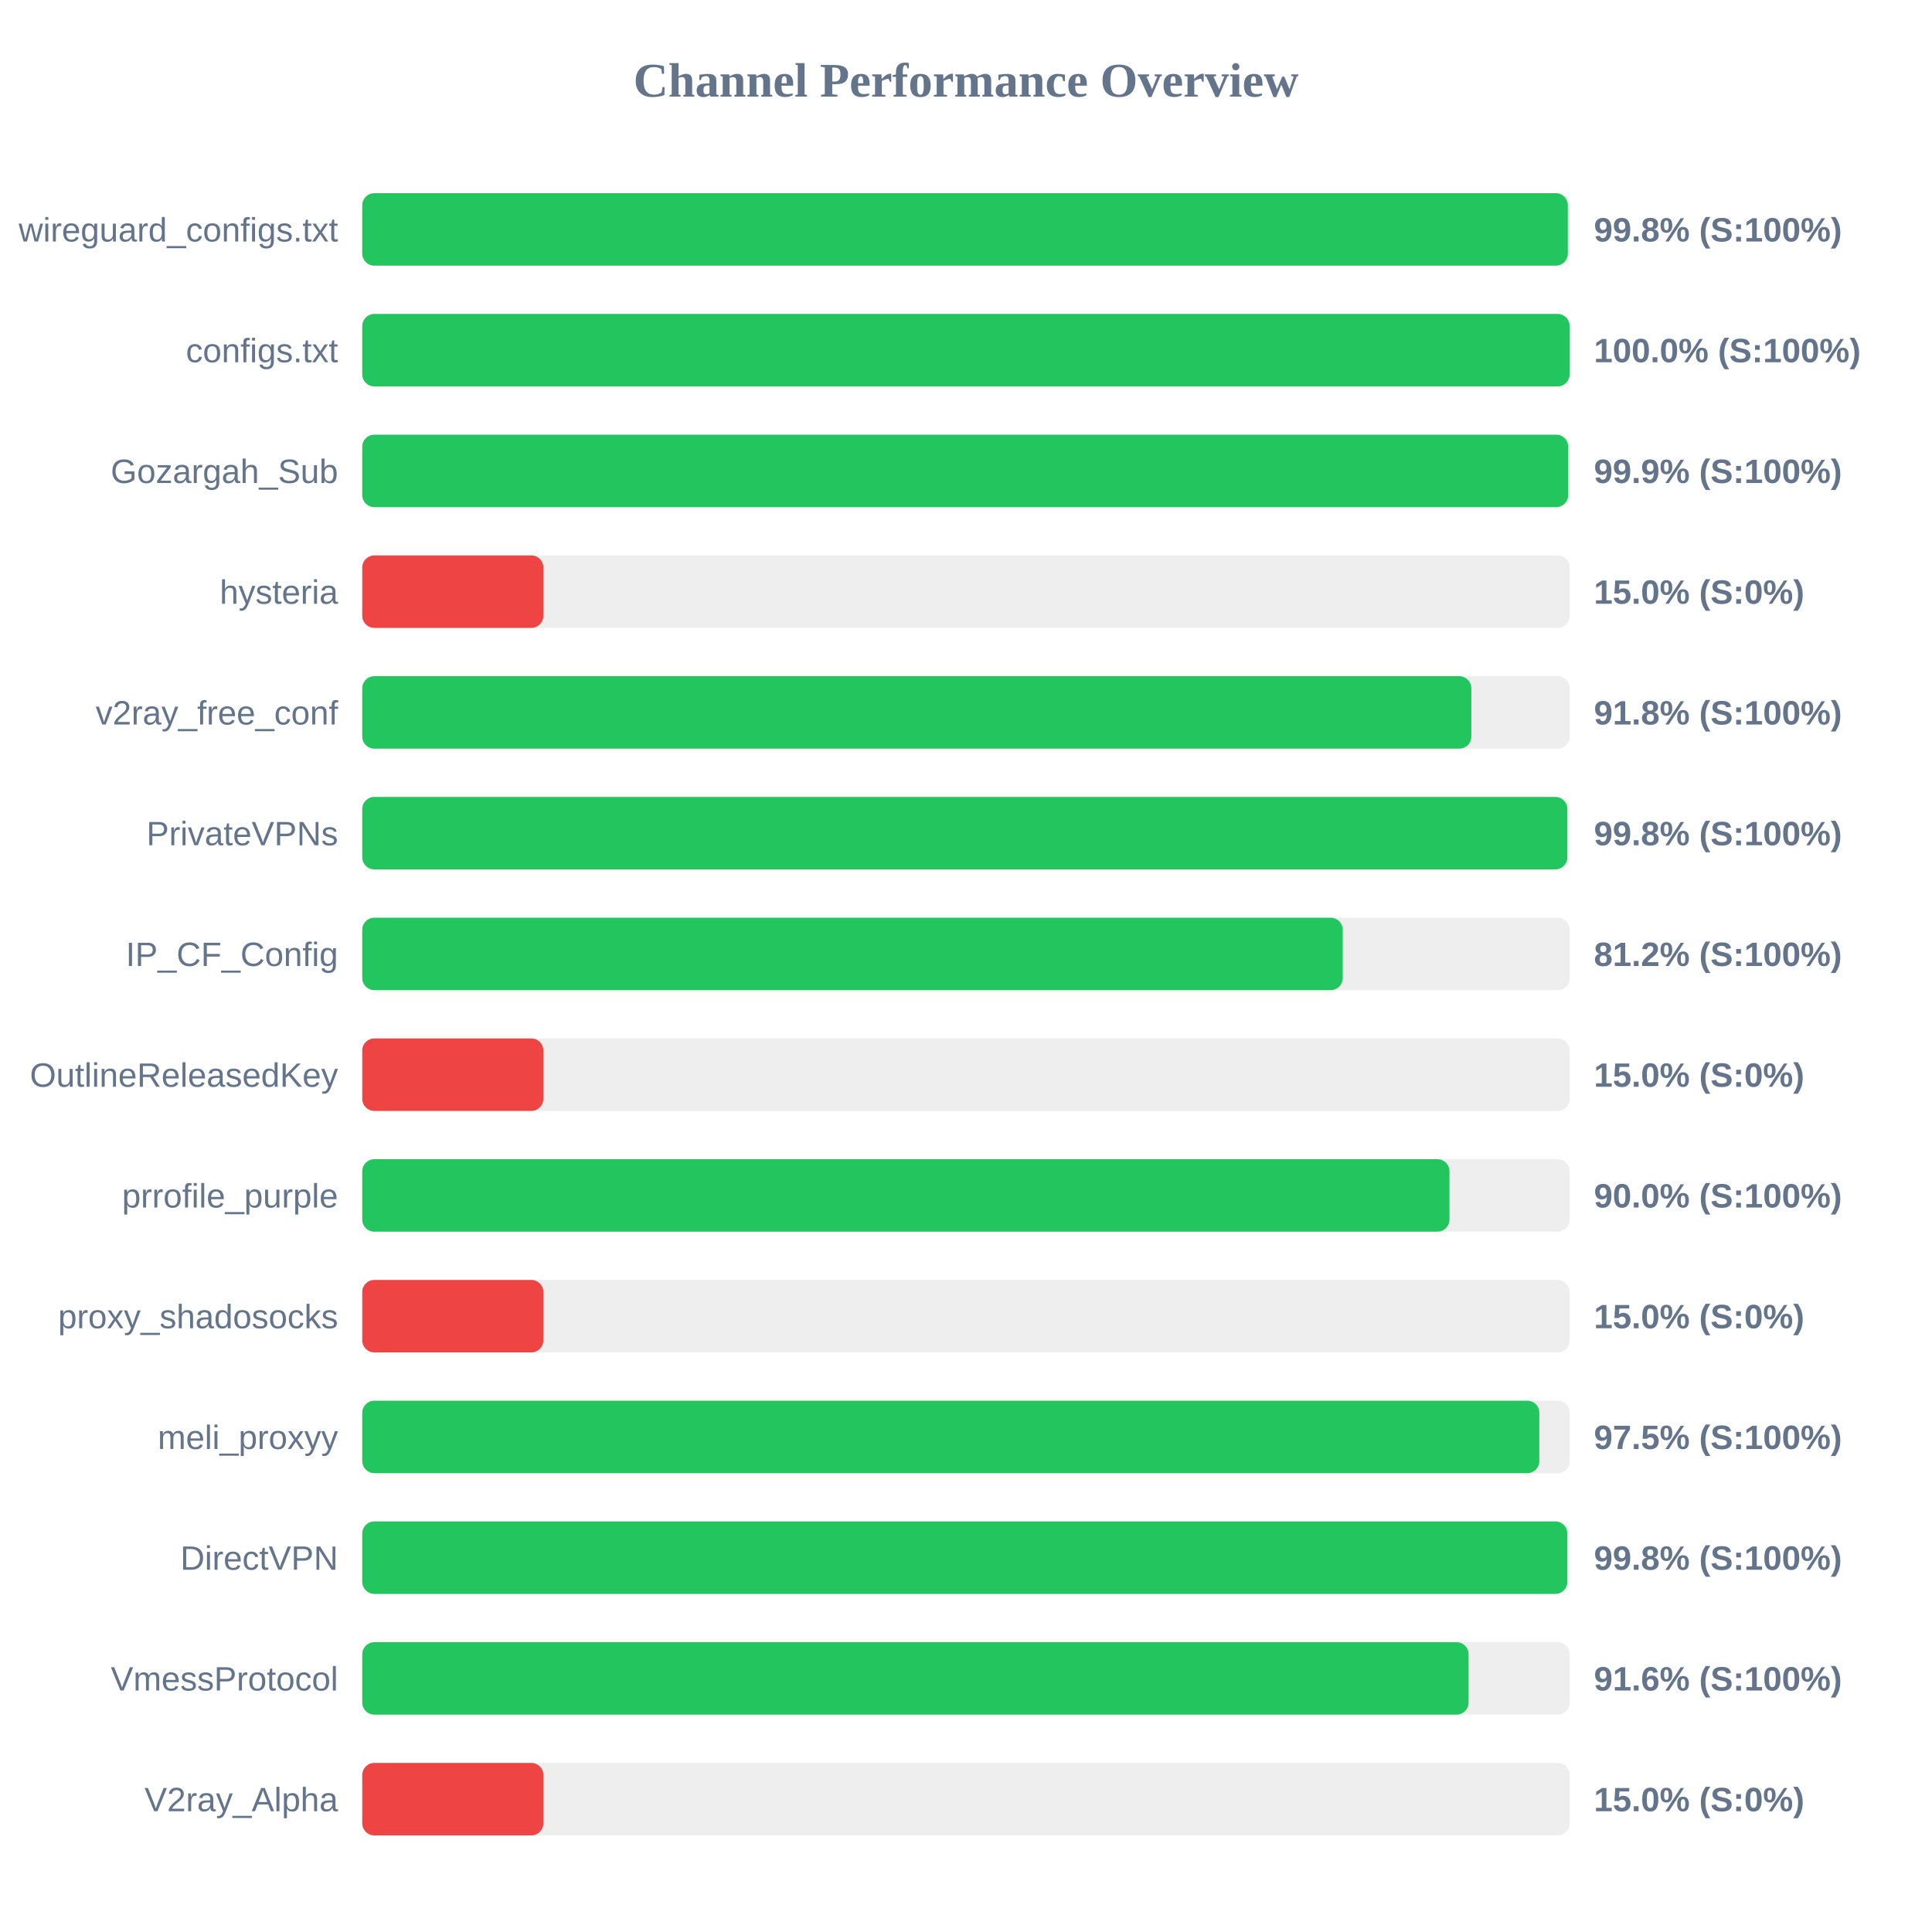
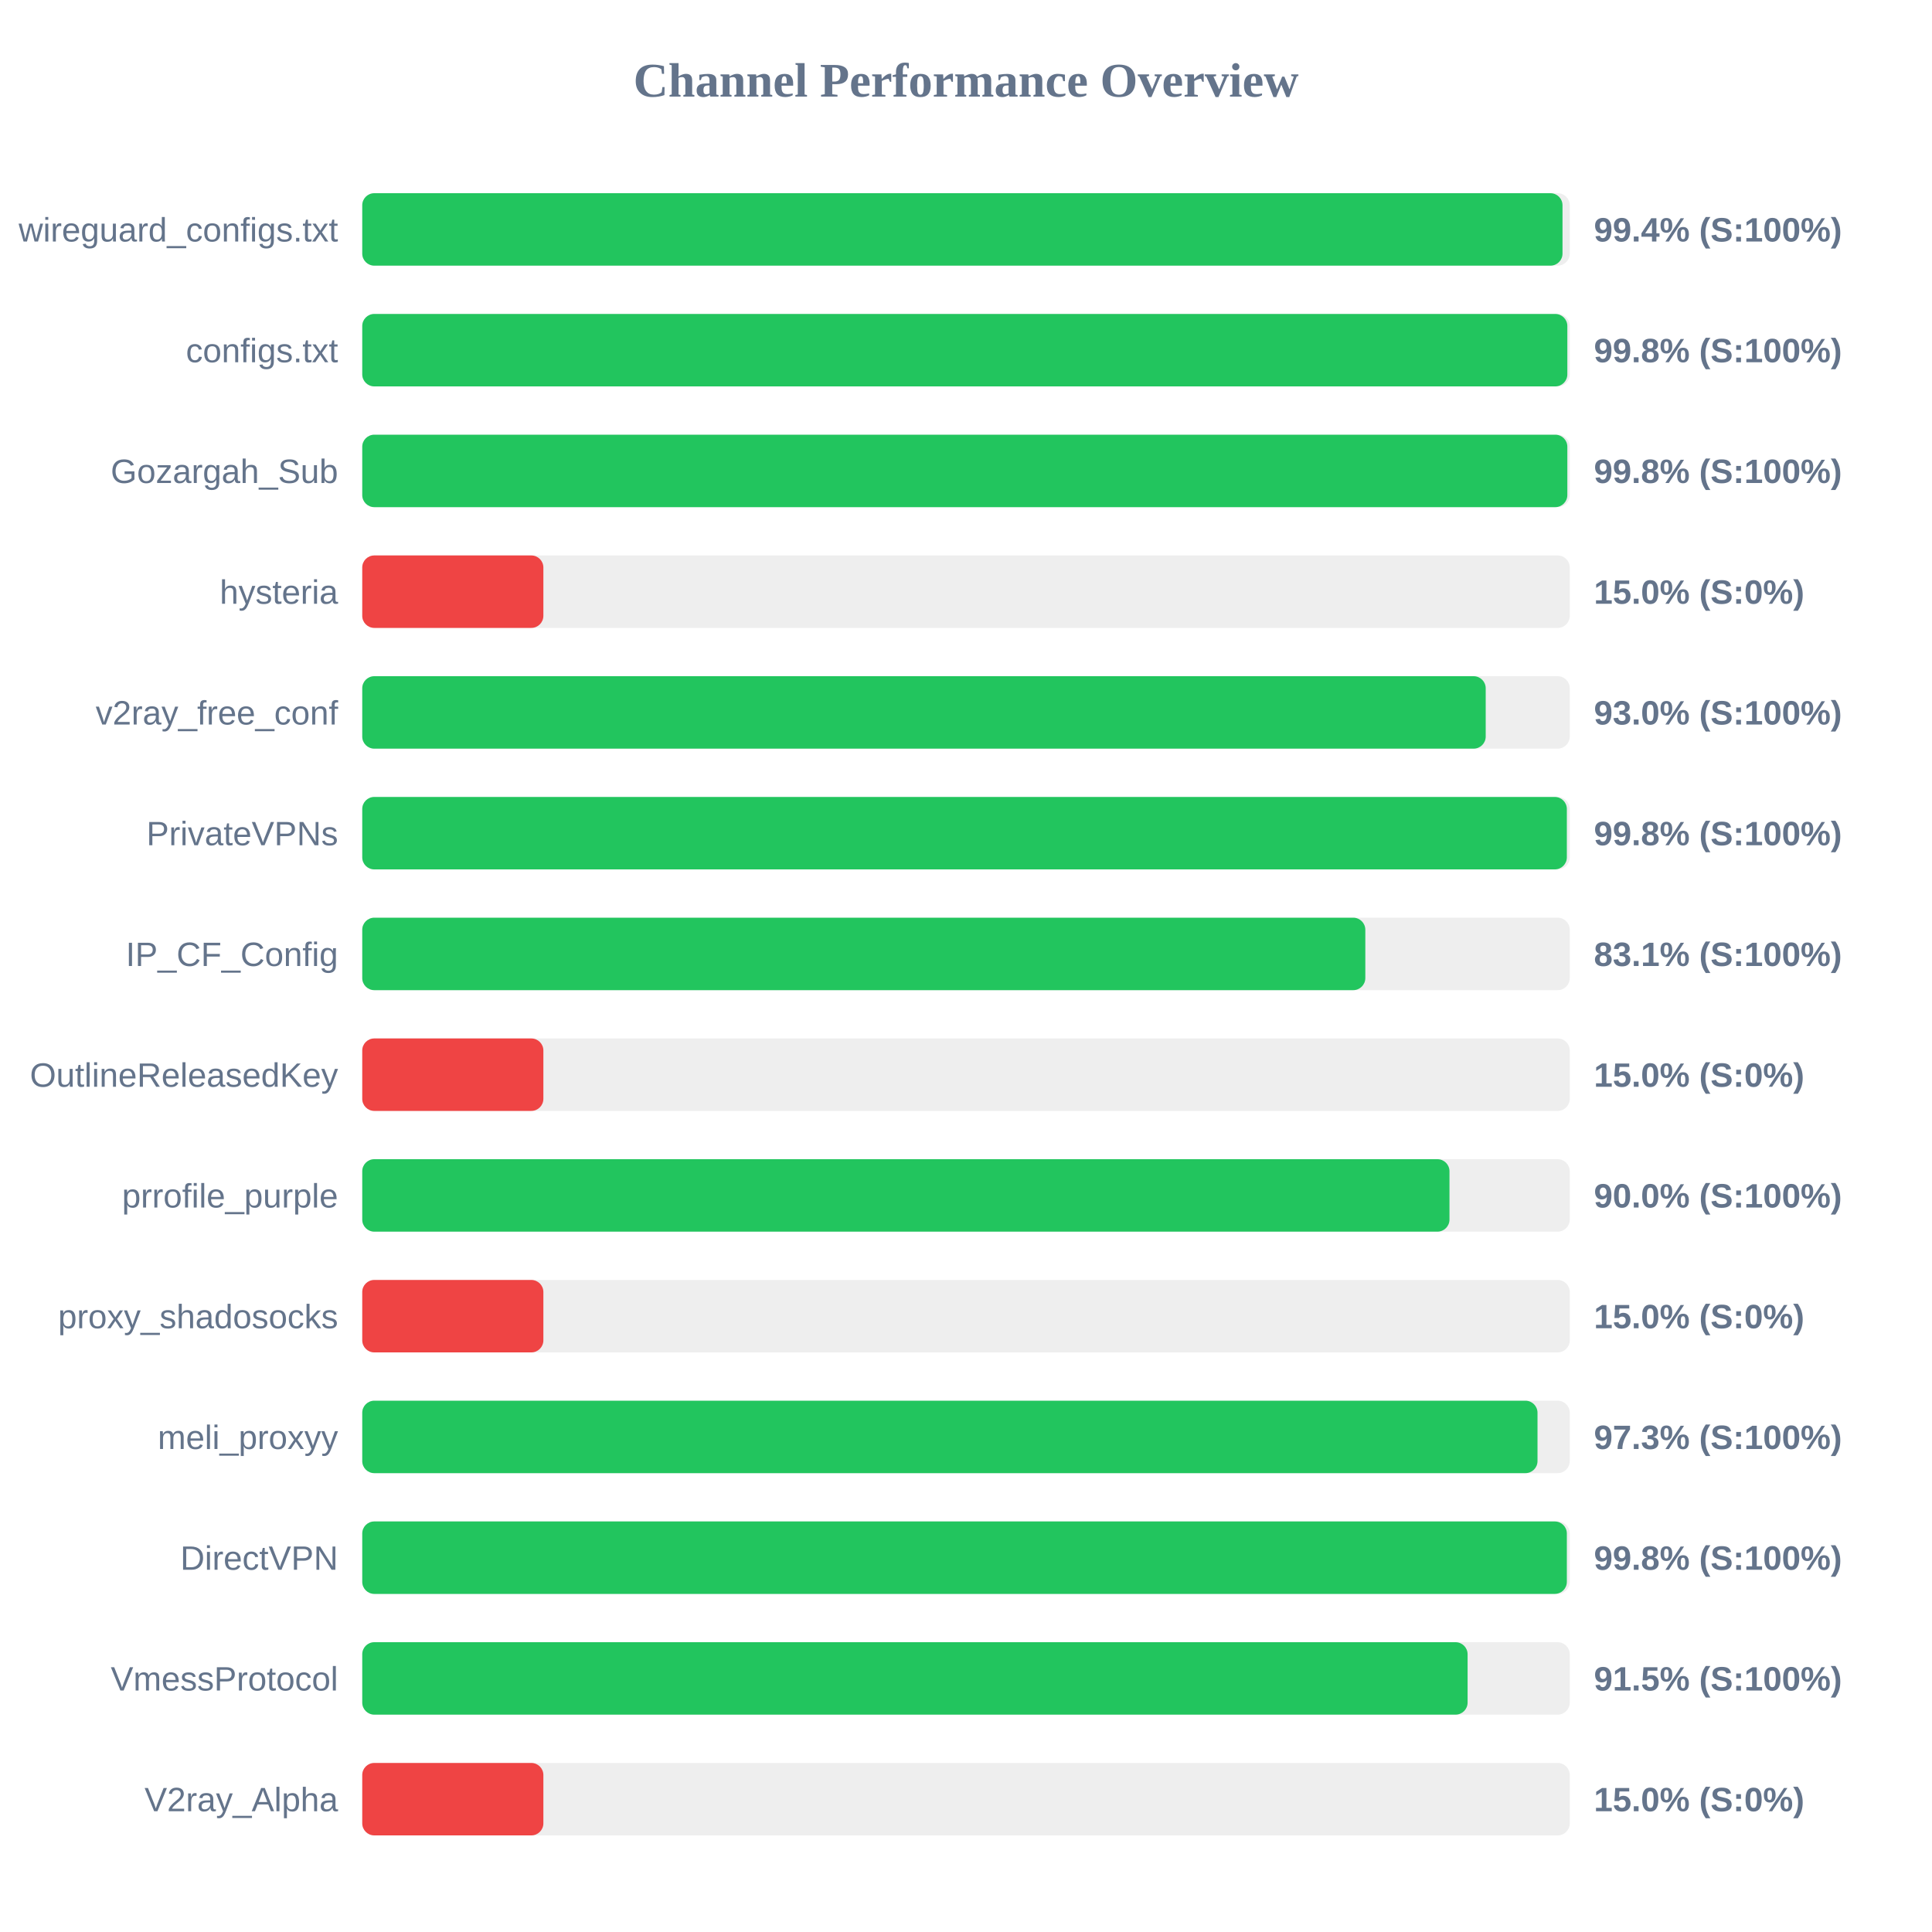
<svg xmlns="http://www.w3.org/2000/svg" width="800" height="800" version="1.1">
  <style>
        .row { font: 14px Arial; fill: #64748b; }
        .score { font: bold 14px Arial; fill: #64748b; }
    </style>
  <text x="400" y="40" text-anchor="middle" font-size="20px" font-weight="bold" fill="#64748b">Channel Performance Overview</text>
  <rect x="150" y="80" width="500" height="30" fill="#eee" rx="5" />
-   <rect x="150" y="80" width="499.2" height="30" fill="#22c55e" rx="5" />
+   <rect x="150" y="80" width="497.0" height="30" fill="#22c55e" rx="5" />
  <text x="140" y="100" text-anchor="end" class="row">wireguard_configs.txt</text>
-   <text x="660" y="100" text-anchor="start" class="score">99.8% (S:100%)</text>
+   <text x="660" y="100" text-anchor="start" class="score">99.4% (S:100%)</text>
  <rect x="150" y="130" width="500" height="30" fill="#eee" rx="5" />
-   <rect x="150" y="130" width="499.95" height="30" fill="#22c55e" rx="5" />
+   <rect x="150" y="130" width="499.0" height="30" fill="#22c55e" rx="5" />
  <text x="140" y="150" text-anchor="end" class="row">configs.txt</text>
-   <text x="660" y="150" text-anchor="start" class="score">100.0% (S:100%)</text>
+   <text x="660" y="150" text-anchor="start" class="score">99.8% (S:100%)</text>
  <rect x="150" y="180" width="500" height="30" fill="#eee" rx="5" />
-   <rect x="150" y="180" width="499.35" height="30" fill="#22c55e" rx="5" />
+   <rect x="150" y="180" width="499.0" height="30" fill="#22c55e" rx="5" />
  <text x="140" y="200" text-anchor="end" class="row">Gozargah_Sub</text>
-   <text x="660" y="200" text-anchor="start" class="score">99.9% (S:100%)</text>
+   <text x="660" y="200" text-anchor="start" class="score">99.8% (S:100%)</text>
  <rect x="150" y="230" width="500" height="30" fill="#eee" rx="5" />
  <rect x="150" y="230" width="75.0" height="30" fill="#ef4444" rx="5" />
  <text x="140" y="250" text-anchor="end" class="row">hysteria</text>
  <text x="660" y="250" text-anchor="start" class="score">15.0% (S:0%)</text>
  <rect x="150" y="280" width="500" height="30" fill="#eee" rx="5" />
-   <rect x="150" y="280" width="459.25" height="30" fill="#22c55e" rx="5" />
+   <rect x="150" y="280" width="465.2" height="30" fill="#22c55e" rx="5" />
  <text x="140" y="300" text-anchor="end" class="row">v2ray_free_conf</text>
-   <text x="660" y="300" text-anchor="start" class="score">91.8% (S:100%)</text>
+   <text x="660" y="300" text-anchor="start" class="score">93.0% (S:100%)</text>
  <rect x="150" y="330" width="500" height="30" fill="#eee" rx="5" />
-   <rect x="150" y="330" width="499.0" height="30" fill="#22c55e" rx="5" />
+   <rect x="150" y="330" width="498.8" height="30" fill="#22c55e" rx="5" />
  <text x="140" y="350" text-anchor="end" class="row">PrivateVPNs</text>
  <text x="660" y="350" text-anchor="start" class="score">99.8% (S:100%)</text>
  <rect x="150" y="380" width="500" height="30" fill="#eee" rx="5" />
-   <rect x="150" y="380" width="406.0" height="30" fill="#22c55e" rx="5" />
+   <rect x="150" y="380" width="415.35" height="30" fill="#22c55e" rx="5" />
  <text x="140" y="400" text-anchor="end" class="row">IP_CF_Config</text>
-   <text x="660" y="400" text-anchor="start" class="score">81.2% (S:100%)</text>
+   <text x="660" y="400" text-anchor="start" class="score">83.1% (S:100%)</text>
  <rect x="150" y="430" width="500" height="30" fill="#eee" rx="5" />
  <rect x="150" y="430" width="75.0" height="30" fill="#ef4444" rx="5" />
  <text x="140" y="450" text-anchor="end" class="row">OutlineReleasedKey</text>
  <text x="660" y="450" text-anchor="start" class="score">15.0% (S:0%)</text>
  <rect x="150" y="480" width="500" height="30" fill="#eee" rx="5" />
  <rect x="150" y="480" width="450.2" height="30" fill="#22c55e" rx="5" />
  <text x="140" y="500" text-anchor="end" class="row">prrofile_purple</text>
  <text x="660" y="500" text-anchor="start" class="score">90.0% (S:100%)</text>
  <rect x="150" y="530" width="500" height="30" fill="#eee" rx="5" />
  <rect x="150" y="530" width="75.0" height="30" fill="#ef4444" rx="5" />
  <text x="140" y="550" text-anchor="end" class="row">proxy_shadosocks</text>
  <text x="660" y="550" text-anchor="start" class="score">15.0% (S:0%)</text>
  <rect x="150" y="580" width="500" height="30" fill="#eee" rx="5" />
-   <rect x="150" y="580" width="487.4" height="30" fill="#22c55e" rx="5" />
+   <rect x="150" y="580" width="486.65" height="30" fill="#22c55e" rx="5" />
  <text x="140" y="600" text-anchor="end" class="row">meli_proxyy</text>
-   <text x="660" y="600" text-anchor="start" class="score">97.5% (S:100%)</text>
+   <text x="660" y="600" text-anchor="start" class="score">97.3% (S:100%)</text>
  <rect x="150" y="630" width="500" height="30" fill="#eee" rx="5" />
-   <rect x="150" y="630" width="499.0" height="30" fill="#22c55e" rx="5" />
+   <rect x="150" y="630" width="498.8" height="30" fill="#22c55e" rx="5" />
  <text x="140" y="650" text-anchor="end" class="row">DirectVPN</text>
  <text x="660" y="650" text-anchor="start" class="score">99.8% (S:100%)</text>
  <rect x="150" y="680" width="500" height="30" fill="#eee" rx="5" />
-   <rect x="150" y="680" width="458.1" height="30" fill="#22c55e" rx="5" />
+   <rect x="150" y="680" width="457.7" height="30" fill="#22c55e" rx="5" />
  <text x="140" y="700" text-anchor="end" class="row">VmessProtocol</text>
-   <text x="660" y="700" text-anchor="start" class="score">91.6% (S:100%)</text>
+   <text x="660" y="700" text-anchor="start" class="score">91.5% (S:100%)</text>
  <rect x="150" y="730" width="500" height="30" fill="#eee" rx="5" />
  <rect x="150" y="730" width="75.0" height="30" fill="#ef4444" rx="5" />
  <text x="140" y="750" text-anchor="end" class="row">V2ray_Alpha</text>
  <text x="660" y="750" text-anchor="start" class="score">15.0% (S:0%)</text>
</svg>
